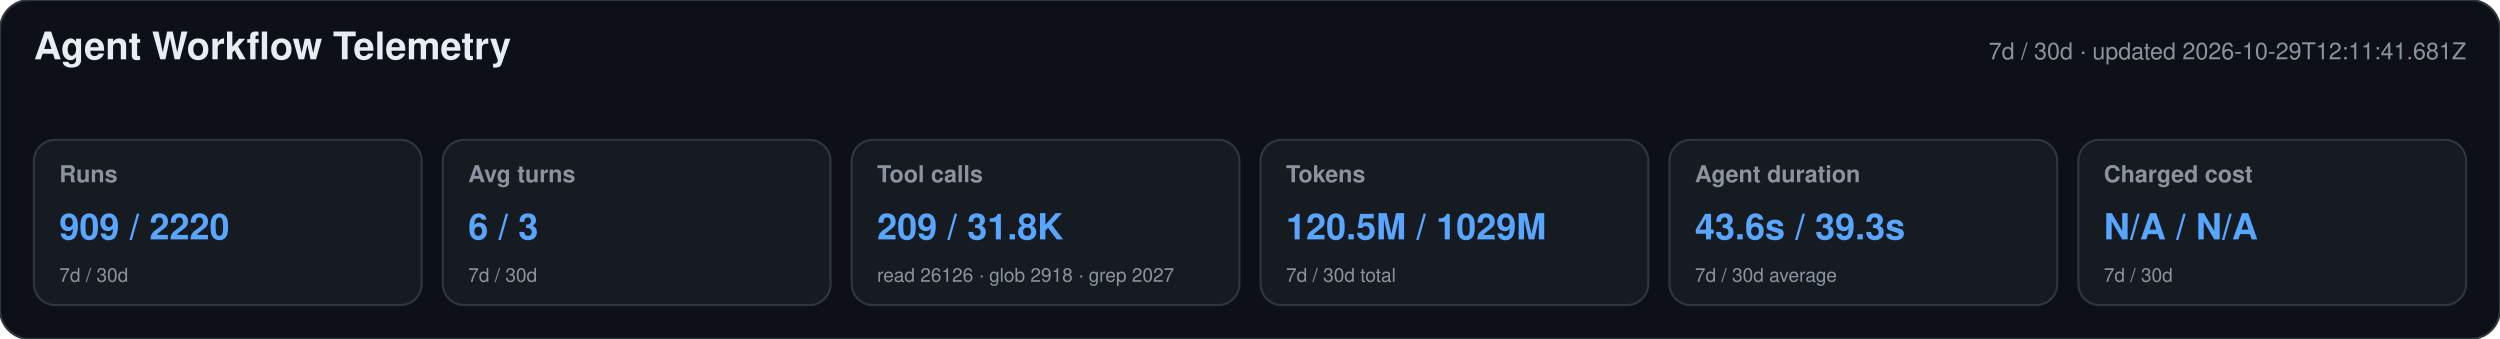
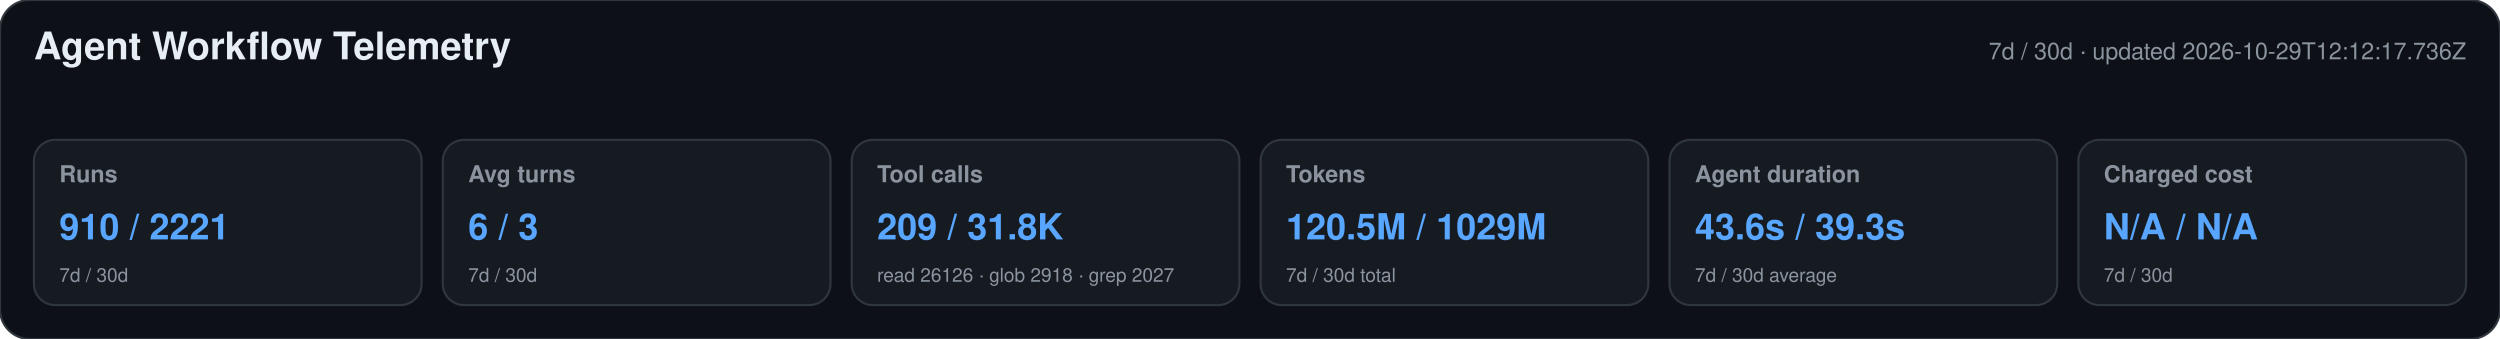
<svg xmlns="http://www.w3.org/2000/svg" width="1180" height="160" viewBox="0 0 1180 160" role="img" aria-labelledby="title desc">
  <style>text{font-family:-apple-system,BlinkMacSystemFont,"Segoe UI",Helvetica,Arial,sans-serif}.heading{font-size:18px;font-weight:650;fill:#e6edf3}.meta,.label,.secondary{fill:#8b949e}.meta,.label{font-size:11px}.label{font-weight:600}.primary{font-size:17px;font-weight:700;fill:#58a6ff}.secondary{font-size:9px}</style>
  <rect width="1180" height="160" rx="14" fill="#0d1117" stroke="#30363d" />
  <text x="16" y="28" class="heading">Agent Workflow Telemetry</text>
-   <text x="1164" y="28" text-anchor="end" class="meta">7d / 30d · updated 2026-10-29T12:11:41.681Z</text>
+   <text x="1164" y="28" text-anchor="end" class="meta">7d / 30d · updated 2026-10-29T12:12:17.736Z</text>
  <g>
    <rect x="16" y="66" width="183" height="78" rx="10" fill="#161b22" stroke="#30363d" />
    <text x="28" y="86" class="label">Runs</text>
-     <text x="28" y="113" class="primary">909 / 2220</text>
+     <text x="28" y="113" class="primary">910 / 2221</text>
    <text x="28" y="133" class="secondary">7d / 30d</text>
  </g>
  <g>
    <rect x="209" y="66" width="183" height="78" rx="10" fill="#161b22" stroke="#30363d" />
    <text x="221" y="86" class="label">Avg turns</text>
    <text x="221" y="113" class="primary">6 / 3</text>
    <text x="221" y="133" class="secondary">7d / 30d</text>
  </g>
  <g>
    <rect x="402" y="66" width="183" height="78" rx="10" fill="#161b22" stroke="#30363d" />
    <text x="414" y="86" class="label">Tool calls</text>
    <text x="414" y="113" class="primary">209 / 31.8K</text>
    <text x="414" y="133" class="secondary">read 26126 · glob 2918 · grep 2027</text>
  </g>
  <g>
    <rect x="595" y="66" width="183" height="78" rx="10" fill="#161b22" stroke="#30363d" />
    <text x="607" y="86" class="label">Tokens</text>
    <text x="607" y="113" class="primary">120.5M / 1029M</text>
    <text x="607" y="133" class="secondary">7d / 30d total</text>
  </g>
  <g>
    <rect x="788" y="66" width="183" height="78" rx="10" fill="#161b22" stroke="#30363d" />
    <text x="800" y="86" class="label">Agent duration</text>
    <text x="800" y="113" class="primary">43.6s / 39.3s</text>
    <text x="800" y="133" class="secondary">7d / 30d average</text>
  </g>
  <g>
    <rect x="981" y="66" width="183" height="78" rx="10" fill="#161b22" stroke="#30363d" />
    <text x="993" y="86" class="label">Charged cost</text>
    <text x="993" y="113" class="primary">N/A / N/A</text>
    <text x="993" y="133" class="secondary">7d / 30d</text>
  </g>
</svg>
